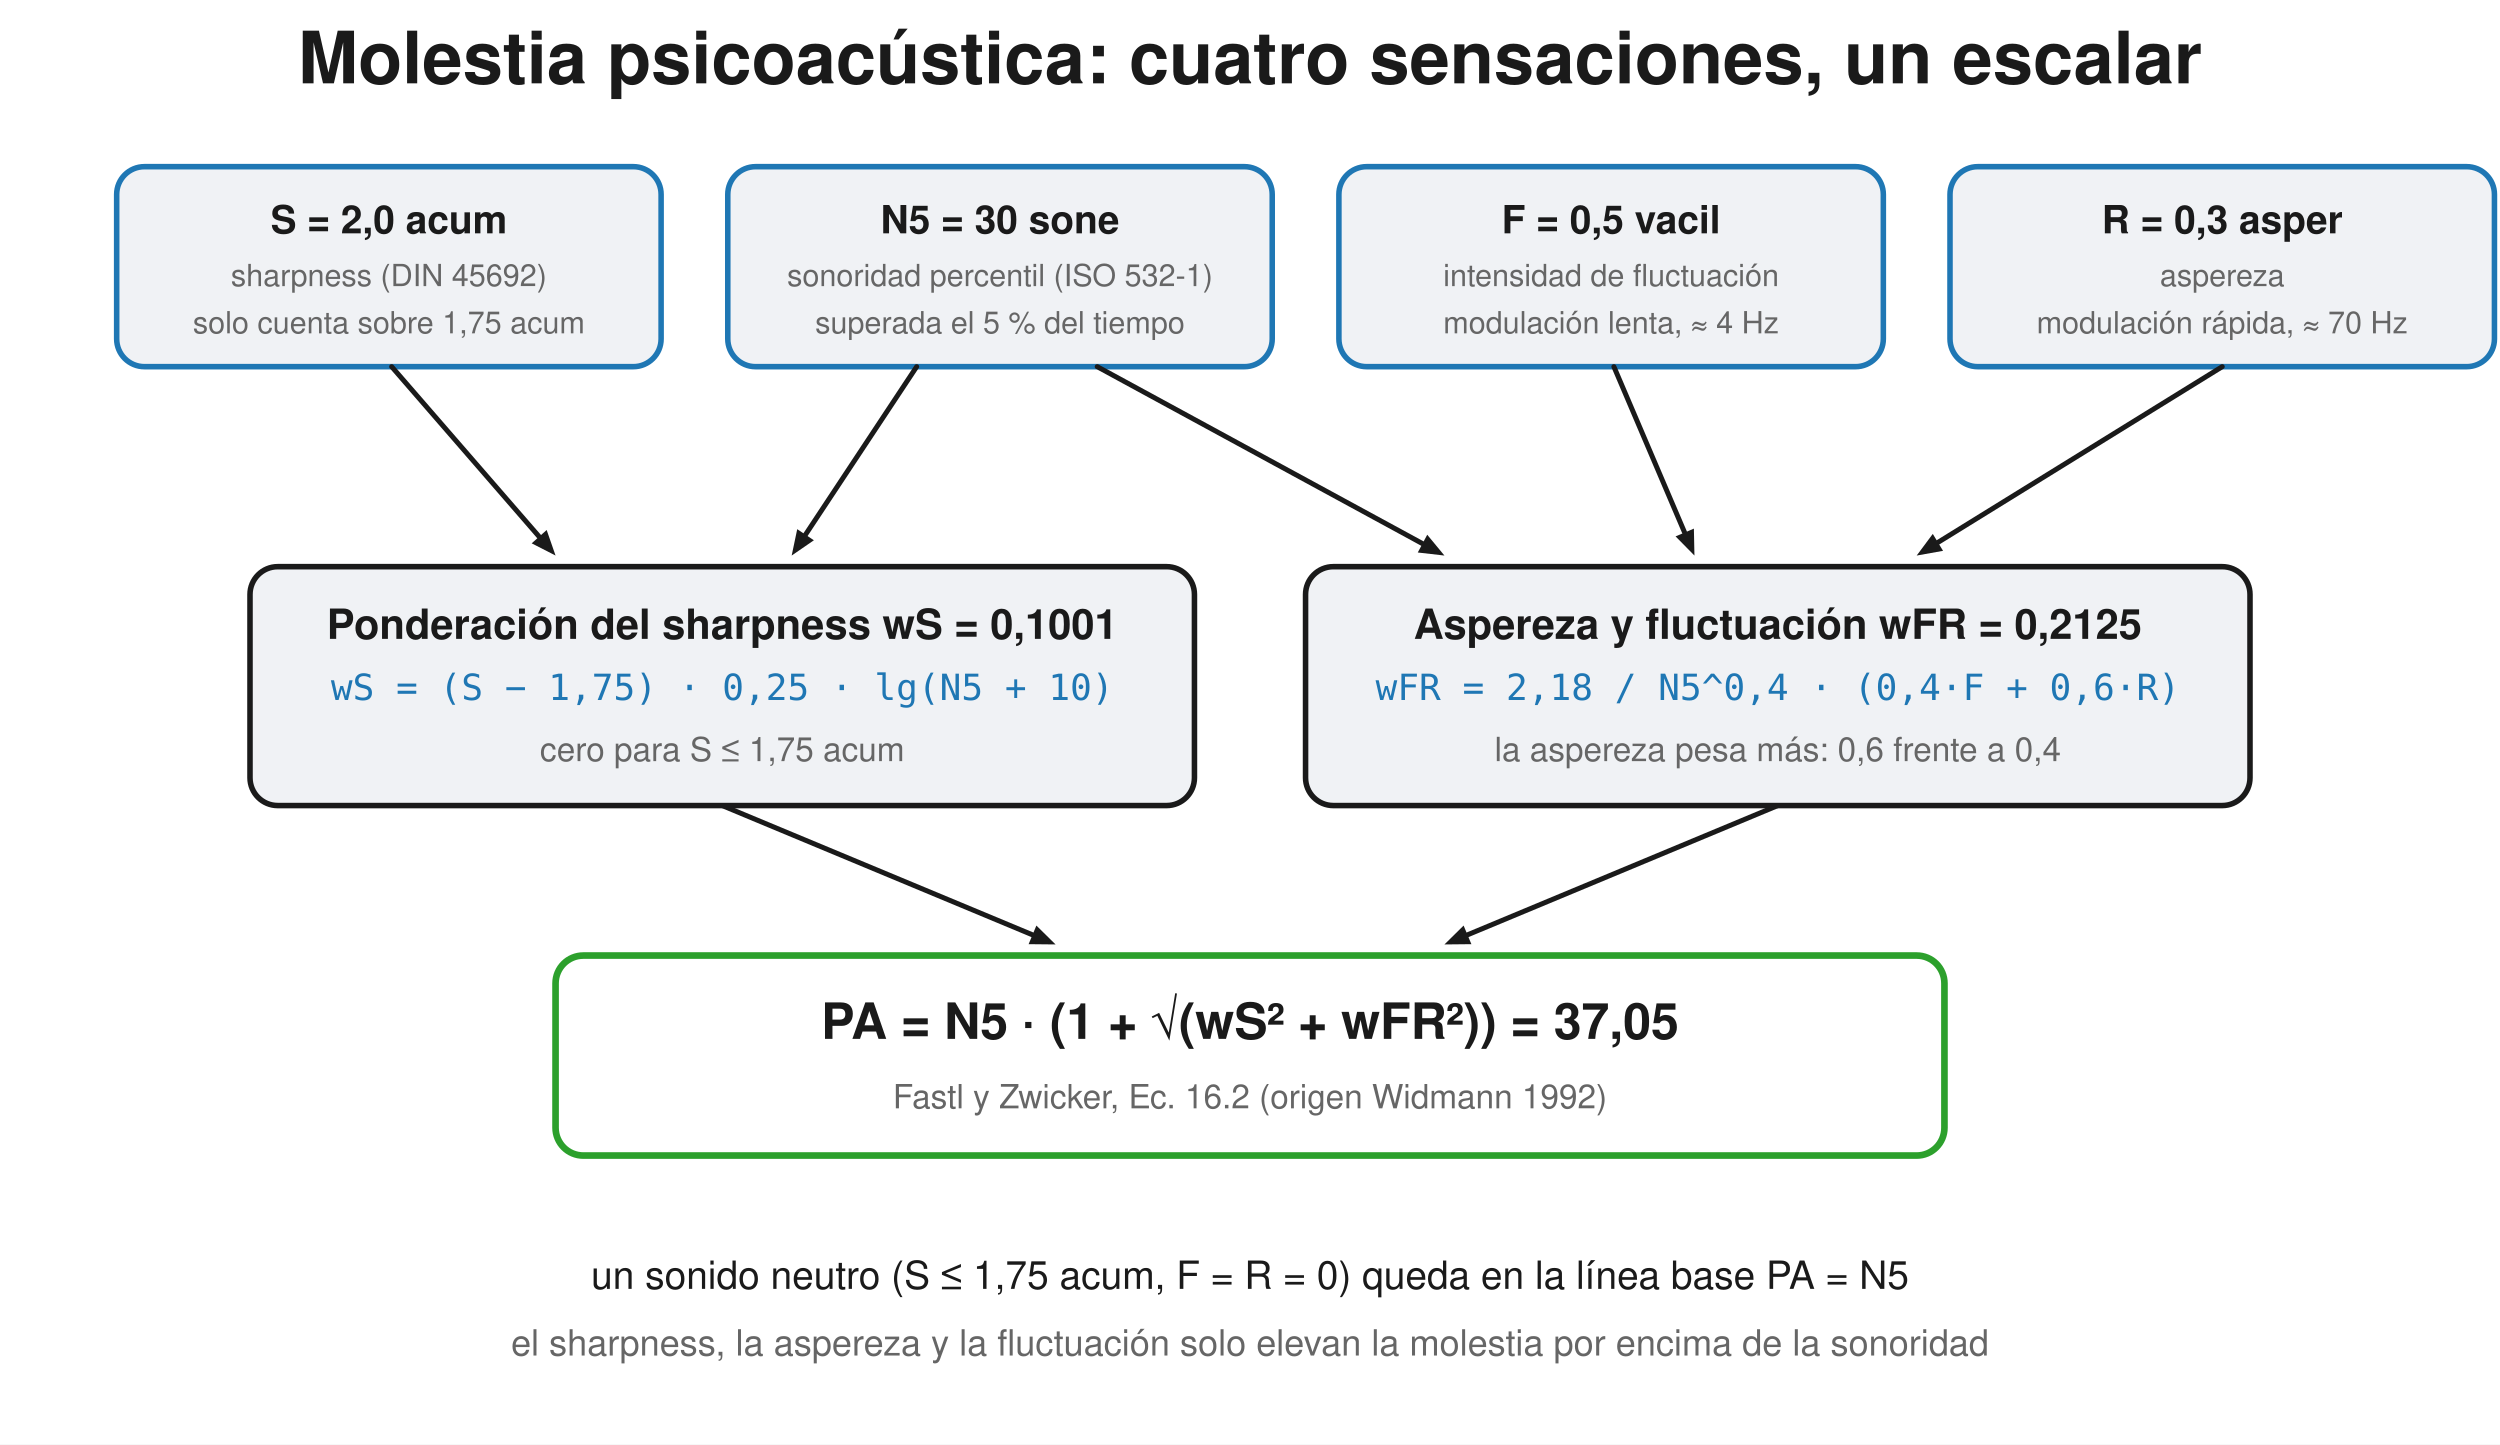
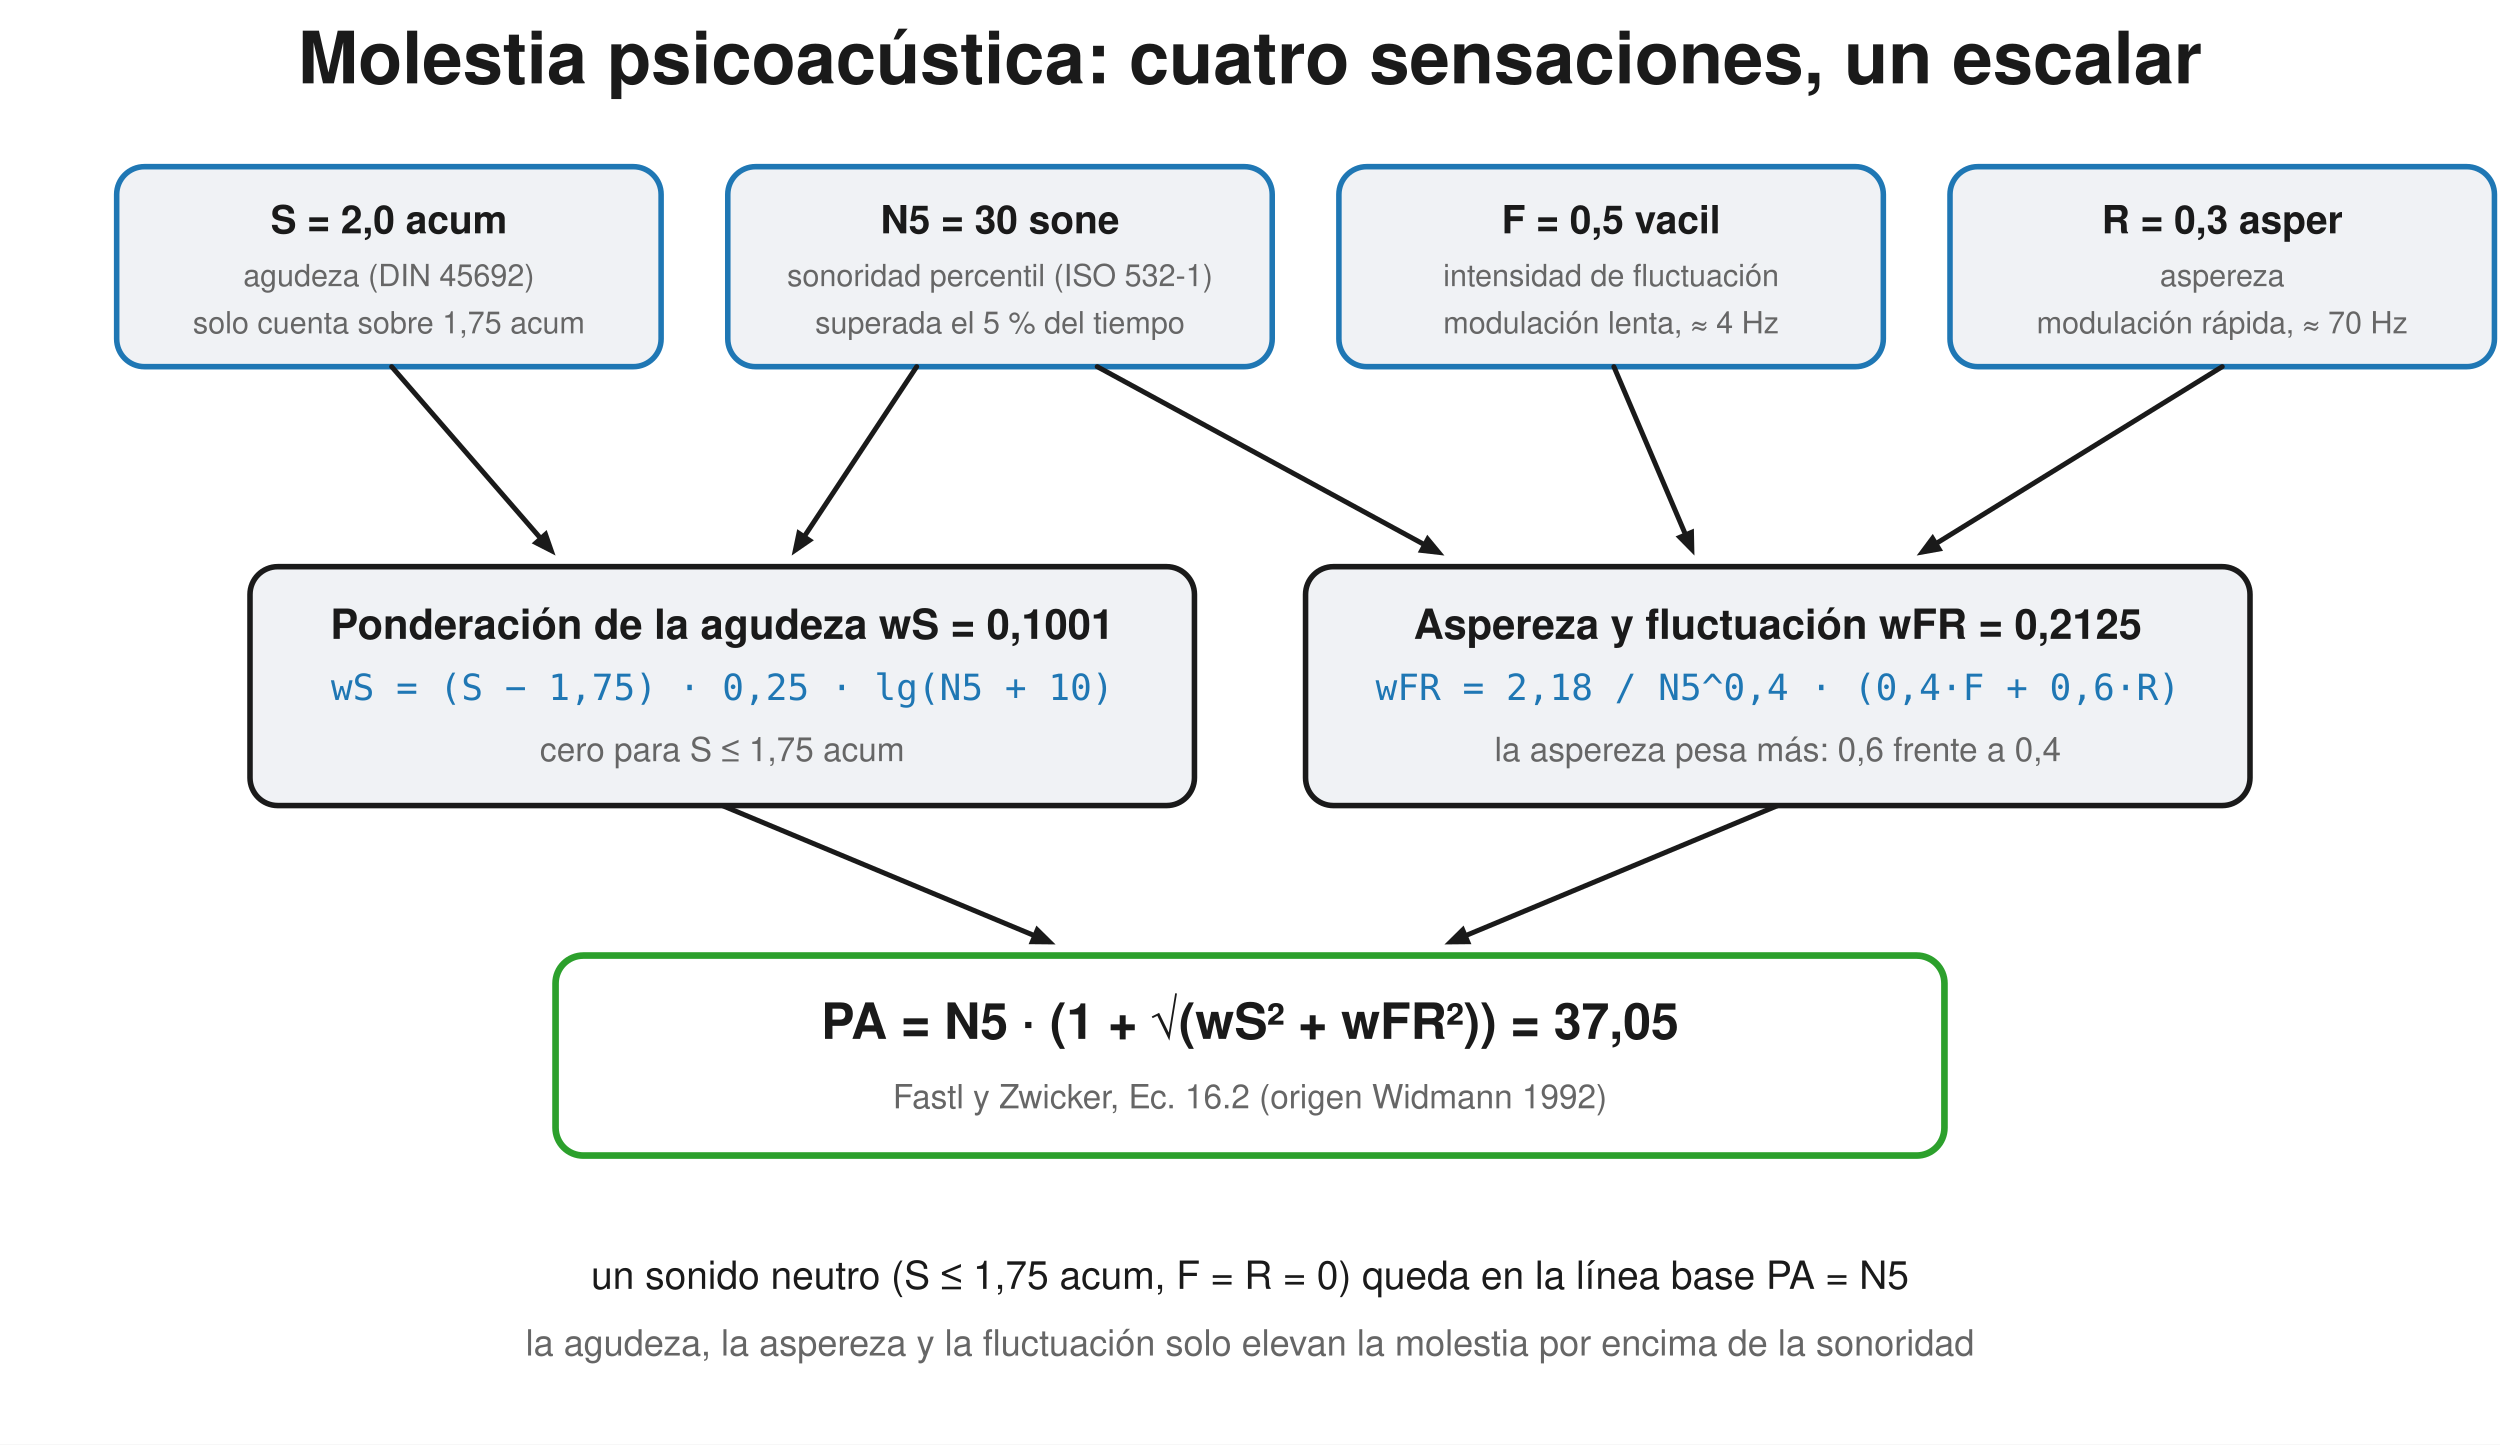
<svg xmlns="http://www.w3.org/2000/svg" width="900" height="520" viewBox="0 0 900 520">
  <rect width="900" height="520" fill="#ffffff" />
  <text x="450.0" y="30" font-family="Segoe UI, Helvetica, Arial, sans-serif" font-size="26" font-weight="600" fill="#1a1a1a" text-anchor="middle">Molestia psicoacústica: cuatro sensaciones, un escalar</text>
  <rect x="42.0" y="60" width="196" height="72" rx="10" fill="#f0f2f5" stroke="#1f77b4" stroke-width="2" />
  <text x="140.0" y="84" font-family="Segoe UI, Helvetica, Arial, sans-serif" font-size="14" fill="#1a1a1a" text-anchor="middle" font-weight="600">S = 2,0 acum</text>
-   <text x="140.0" y="103" font-family="Segoe UI, Helvetica, Arial, sans-serif" font-size="11" fill="#666666" text-anchor="middle">sharpness (DIN 45692)</text>
+   <text x="140.0" y="103" font-family="Segoe UI, Helvetica, Arial, sans-serif" font-size="11" fill="#666666" text-anchor="middle">agudeza (DIN 45692)</text>
  <text x="140.0" y="120" font-family="Segoe UI, Helvetica, Arial, sans-serif" font-size="11" fill="#666666" text-anchor="middle">solo cuenta sobre 1,75 acum</text>
  <rect x="262.0" y="60" width="196" height="72" rx="10" fill="#f0f2f5" stroke="#1f77b4" stroke-width="2" />
  <text x="360.0" y="84" font-family="Segoe UI, Helvetica, Arial, sans-serif" font-size="14" fill="#1a1a1a" text-anchor="middle" font-weight="600">N5 = 30 sone</text>
  <text x="360.0" y="103" font-family="Segoe UI, Helvetica, Arial, sans-serif" font-size="11" fill="#666666" text-anchor="middle">sonoridad percentil (ISO 532-1)</text>
  <text x="360.0" y="120" font-family="Segoe UI, Helvetica, Arial, sans-serif" font-size="11" fill="#666666" text-anchor="middle">superada el 5 % del tiempo</text>
  <rect x="482.0" y="60" width="196" height="72" rx="10" fill="#f0f2f5" stroke="#1f77b4" stroke-width="2" />
  <text x="580.0" y="84" font-family="Segoe UI, Helvetica, Arial, sans-serif" font-size="14" fill="#1a1a1a" text-anchor="middle" font-weight="600">F = 0,5 vacil</text>
  <text x="580.0" y="103" font-family="Segoe UI, Helvetica, Arial, sans-serif" font-size="11" fill="#666666" text-anchor="middle">intensidad de fluctuación</text>
  <text x="580.0" y="120" font-family="Segoe UI, Helvetica, Arial, sans-serif" font-size="11" fill="#666666" text-anchor="middle">modulación lenta, ≈ 4 Hz</text>
  <rect x="702.0" y="60" width="196" height="72" rx="10" fill="#f0f2f5" stroke="#1f77b4" stroke-width="2" />
  <text x="800.0" y="84" font-family="Segoe UI, Helvetica, Arial, sans-serif" font-size="14" fill="#1a1a1a" text-anchor="middle" font-weight="600">R = 0,3 asper</text>
  <text x="800.0" y="103" font-family="Segoe UI, Helvetica, Arial, sans-serif" font-size="11" fill="#666666" text-anchor="middle">aspereza</text>
  <text x="800.0" y="120" font-family="Segoe UI, Helvetica, Arial, sans-serif" font-size="11" fill="#666666" text-anchor="middle">modulación rápida, ≈ 70 Hz</text>
  <rect x="90" y="204" width="340" height="86" rx="10" fill="#f0f2f5" stroke="#1a1a1a" stroke-width="2" />
-   <text x="260" y="230" font-family="Segoe UI, Helvetica, Arial, sans-serif" font-size="15" fill="#1a1a1a" text-anchor="middle" font-weight="600">Ponderación del sharpness wS = 0,1001</text>
+   <text x="260" y="230" font-family="Segoe UI, Helvetica, Arial, sans-serif" font-size="15" fill="#1a1a1a" text-anchor="middle" font-weight="600">Ponderación de la agudeza wS = 0,1001</text>
  <text x="260" y="252" font-family="Consolas, Menlo, monospace" font-size="13" fill="#1f77b4" text-anchor="middle">wS = (S − 1,75) · 0,25 · lg(N5 + 10)</text>
  <text x="260" y="274" font-family="Segoe UI, Helvetica, Arial, sans-serif" font-size="12" fill="#666666" text-anchor="middle">cero para S ≤ 1,75 acum</text>
  <rect x="470" y="204" width="340" height="86" rx="10" fill="#f0f2f5" stroke="#1a1a1a" stroke-width="2" />
  <text x="640" y="230" font-family="Segoe UI, Helvetica, Arial, sans-serif" font-size="15" fill="#1a1a1a" text-anchor="middle" font-weight="600">Aspereza y fluctuación wFR = 0,2125</text>
  <text x="640" y="252" font-family="Consolas, Menlo, monospace" font-size="13" fill="#1f77b4" text-anchor="middle">wFR = 2,18 / N5^0,4 · (0,4·F + 0,6·R)</text>
  <text x="640" y="274" font-family="Segoe UI, Helvetica, Arial, sans-serif" font-size="12" fill="#666666" text-anchor="middle">la aspereza pesa más: 0,6 frente a 0,4</text>
  <line x1="141" y1="132" x2="194.102" y2="193.202" stroke="#1a1a1a" stroke-width="1.8" stroke-linecap="round" />
  <path d="M 200.0 200.0 L 191.4 195.6 L 196.8 190.8 Z" fill="#1a1a1a" stroke="none" stroke-width="1.5" stroke-linejoin="round" />
  <line x1="330" y1="132" x2="289.967" y2="192.495" stroke="#1a1a1a" stroke-width="1.8" stroke-linecap="round" />
  <path d="M 285.0 200.0 L 287.0 190.5 L 293.0 194.5 Z" fill="#1a1a1a" stroke="none" stroke-width="1.5" stroke-linejoin="round" />
  <line x1="395" y1="132" x2="512.094" y2="195.699" stroke="#1a1a1a" stroke-width="1.8" stroke-linecap="round" />
  <path d="M 520.0 200.0 L 510.4 198.9 L 513.8 192.5 Z" fill="#1a1a1a" stroke="none" stroke-width="1.5" stroke-linejoin="round" />
  <line x1="581" y1="132" x2="606.469" y2="191.721" stroke="#1a1a1a" stroke-width="1.8" stroke-linecap="round" />
  <path d="M 610.0 200.0 L 603.2 193.1 L 609.8 190.3 Z" fill="#1a1a1a" stroke="none" stroke-width="1.5" stroke-linejoin="round" />
  <line x1="800" y1="132" x2="697.655" y2="195.268" stroke="#1a1a1a" stroke-width="1.8" stroke-linecap="round" />
  <path d="M 690.0 200.0 L 695.8 192.2 L 699.5 198.3 Z" fill="#1a1a1a" stroke="none" stroke-width="1.5" stroke-linejoin="round" />
  <rect x="200" y="344" width="500" height="72" rx="10" fill="none" stroke="#2ca02c" stroke-width="2.4" />
  <text x="450" y="374" font-family="Segoe UI, Helvetica, Arial, sans-serif" font-size="18" fill="#1a1a1a" text-anchor="middle" font-weight="600">PA = N5 · (1 + √(wS² + wFR²)) = 37,05</text>
  <text x="450" y="399" font-family="Segoe UI, Helvetica, Arial, sans-serif" font-size="12" fill="#666666" text-anchor="middle">Fastl y Zwicker, Ec. 16.2 (origen Widmann 1992)</text>
  <line x1="260" y1="290" x2="371.692" y2="336.538" stroke="#1a1a1a" stroke-width="1.8" stroke-linecap="round" />
  <path d="M 380.0 340.0 L 370.3 339.9 L 373.1 333.2 Z" fill="#1a1a1a" stroke="none" stroke-width="1.5" stroke-linejoin="round" />
  <line x1="640" y1="290" x2="528.308" y2="336.538" stroke="#1a1a1a" stroke-width="1.8" stroke-linecap="round" />
  <path d="M 520.0 340.0 L 526.9 333.2 L 529.7 339.9 Z" fill="#1a1a1a" stroke="none" stroke-width="1.5" stroke-linejoin="round" />
  <text x="450" y="464" font-family="Segoe UI, Helvetica, Arial, sans-serif" font-size="14" fill="#1a1a1a" text-anchor="middle">un sonido neutro (S ≤ 1,75 acum, F = R = 0) queda en la línea base PA = N5</text>
-   <text x="450" y="488" font-family="Segoe UI, Helvetica, Arial, sans-serif" font-size="13" fill="#666666" text-anchor="middle">el sharpness, la aspereza y la fluctuación solo elevan la molestia por encima de la sonoridad</text>
+   <text x="450" y="488" font-family="Segoe UI, Helvetica, Arial, sans-serif" font-size="13" fill="#666666" text-anchor="middle">la agudeza, la aspereza y la fluctuación solo elevan la molestia por encima de la sonoridad</text>
</svg>
